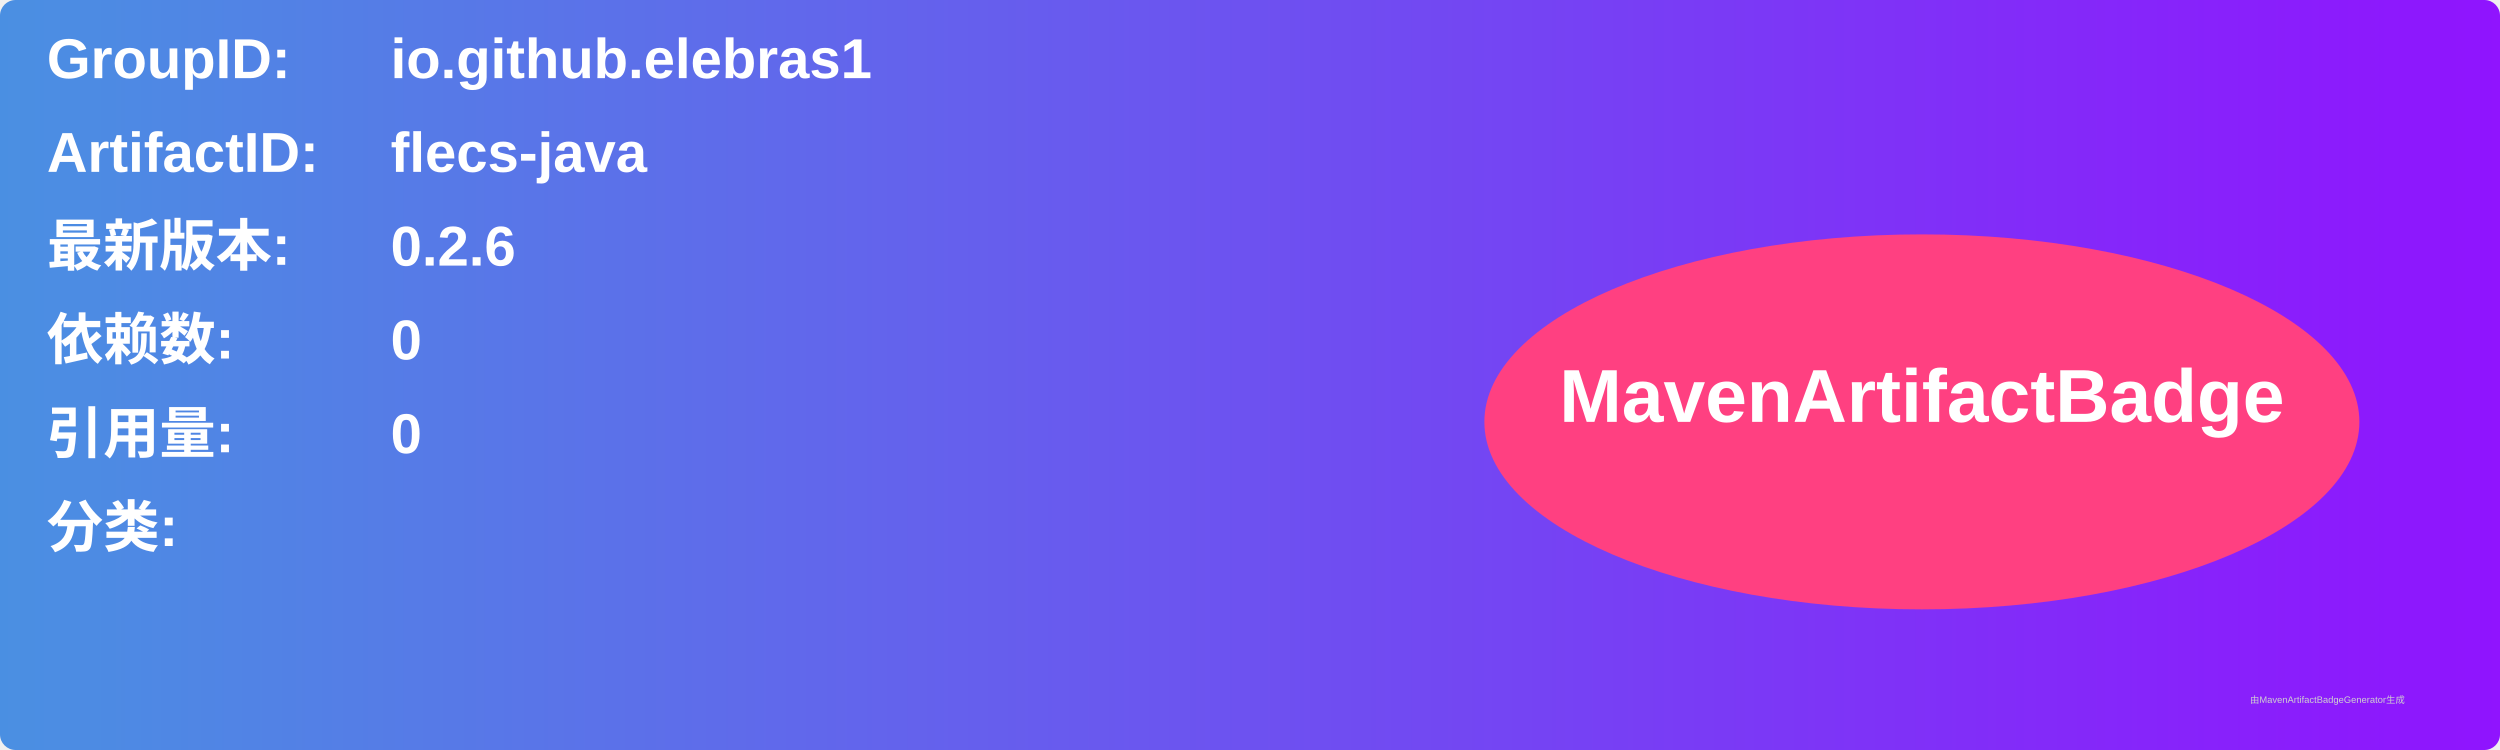
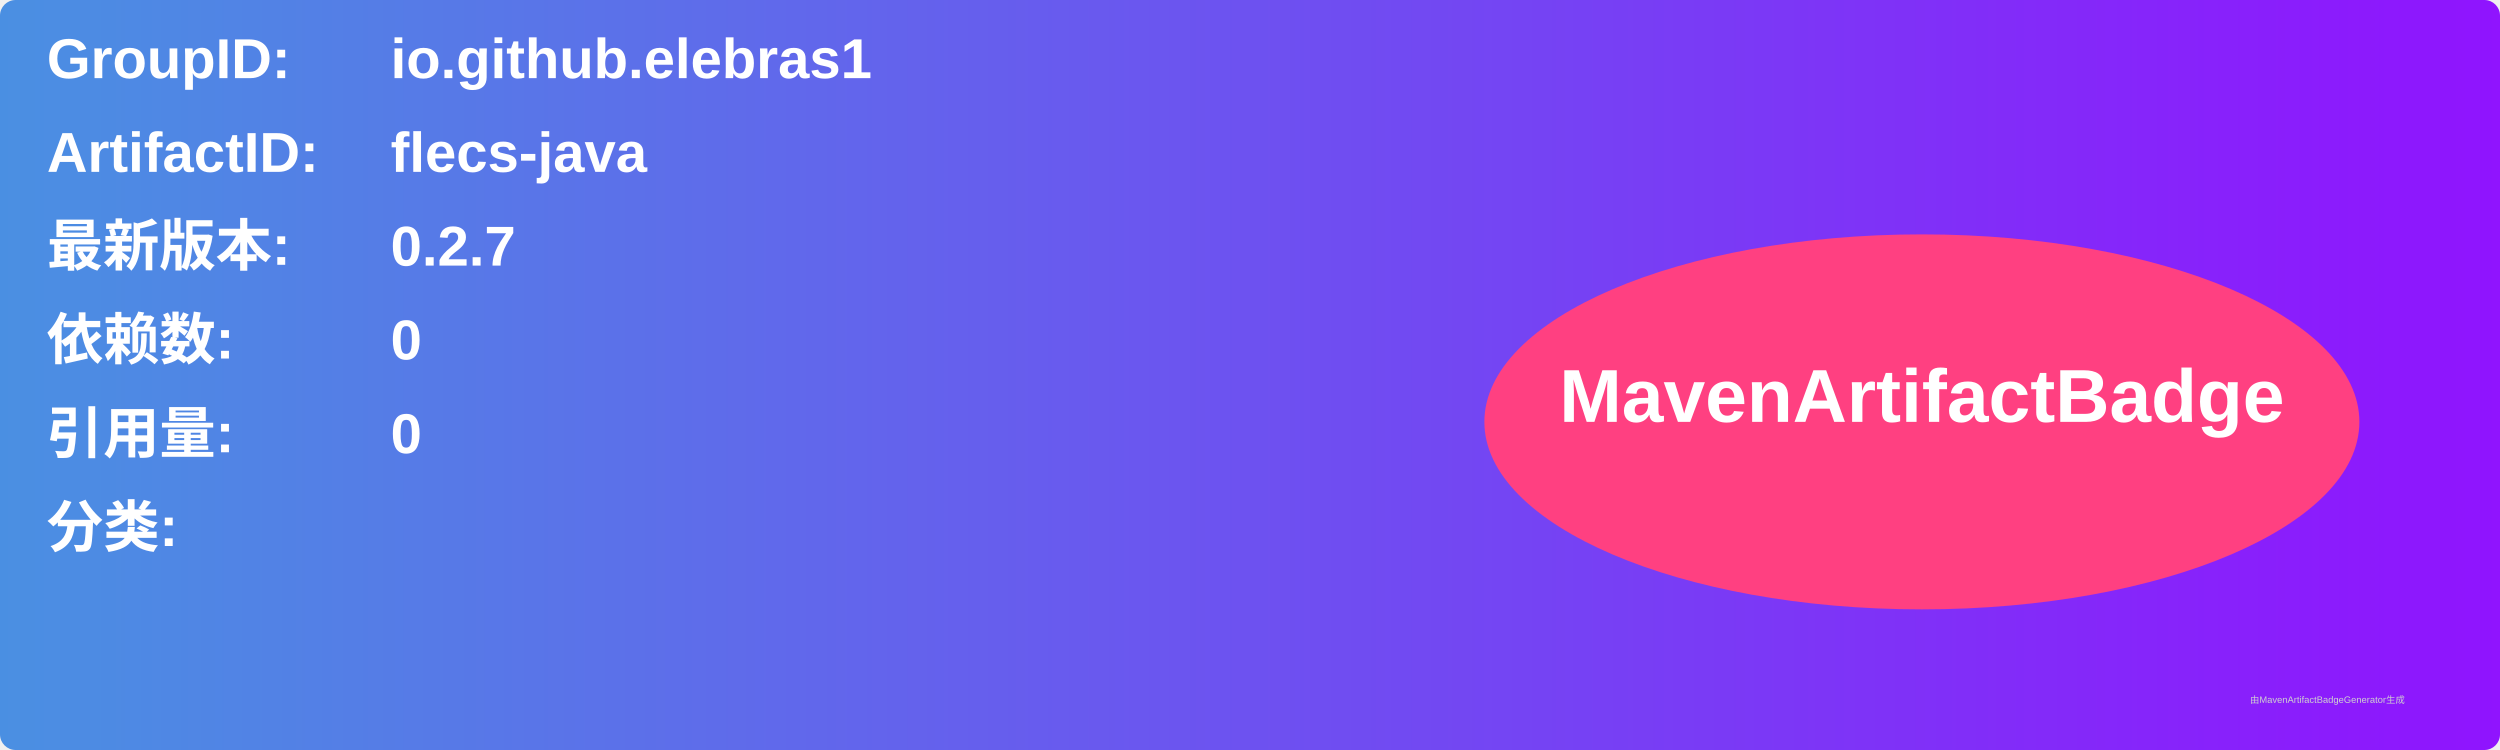
<svg xmlns="http://www.w3.org/2000/svg" width="800" height="240" viewBox="0 0 800 240">
  <linearGradient id="grad" x1="0%" y1="0%" x2="100%" y2="0%">
    <stop offset="0%" stop-color="#4a90e2" />
    <stop offset="100%" stop-color="#9013fe" />
  </linearGradient>
  <rect width="100%" height="100%" rx="5" ry="5" fill="url(#grad)" />
  <g transform="translate(15, 15)">
    <text x="0" y="10" font-family="Arial" font-size="18" fill="white" font-weight="bold" width="260">GroupID:</text>
    <text x="110" y="10" font-family="Arial" font-size="18" fill="white" font-weight="bold" width="460">io.github.elebras1</text>
    <text x="0" y="40" font-family="Arial" font-size="18" fill="white" font-weight="bold" width="260">ArtifactID:</text>
    <text x="110" y="40" font-family="Arial" font-size="18" fill="white" font-weight="bold" width="460">flecs-java</text>
    <text x="0" y="70" font-family="Arial" font-size="18" fill="white" font-weight="bold">最新版本:</text>
    <text x="110" y="70" font-family="Arial" font-size="18" fill="white" font-weight="bold">
-       <tspan font-weight="bold">0.2.6</tspan>
+       <tspan font-weight="bold">0.2.7</tspan>
    </text>
    <text x="0" y="100" font-family="Arial" font-size="18" fill="white" font-weight="bold">依赖数: </text>
    <text x="110" y="100" font-family="Arial" font-size="18" fill="white">
      <tspan font-weight="bold">0</tspan>
    </text>
    <text x="0" y="130" font-family="Arial" font-size="18" fill="white" font-weight="bold">引用量: </text>
    <text x="110" y="130" font-family="Arial" font-size="18" fill="white">
      <tspan font-weight="bold">0</tspan>
    </text>
    <text x="0" y="160" font-family="Arial" font-size="18" fill="white" font-weight="bold">分类:</text>
    <text x="10" y="190" font-family="Arial" font-size="10" fill="white">
      <tspan font-weight="bold" />
    </text>
    <ellipse cx="600" cy="120" rx="140" ry="60" fill="#ff4081" />
    <text x="600" y="120" text-anchor="middle" font-family="Arial" font-size="24" fill="white" font-weight="bold">MavenArtifactBadge</text>
  </g>
  <text x="720" y="225" font-family="Arial" font-size="3" fill="#d0d0d0">由MavenArtifactBadgeGenerator生成</text>
</svg>
